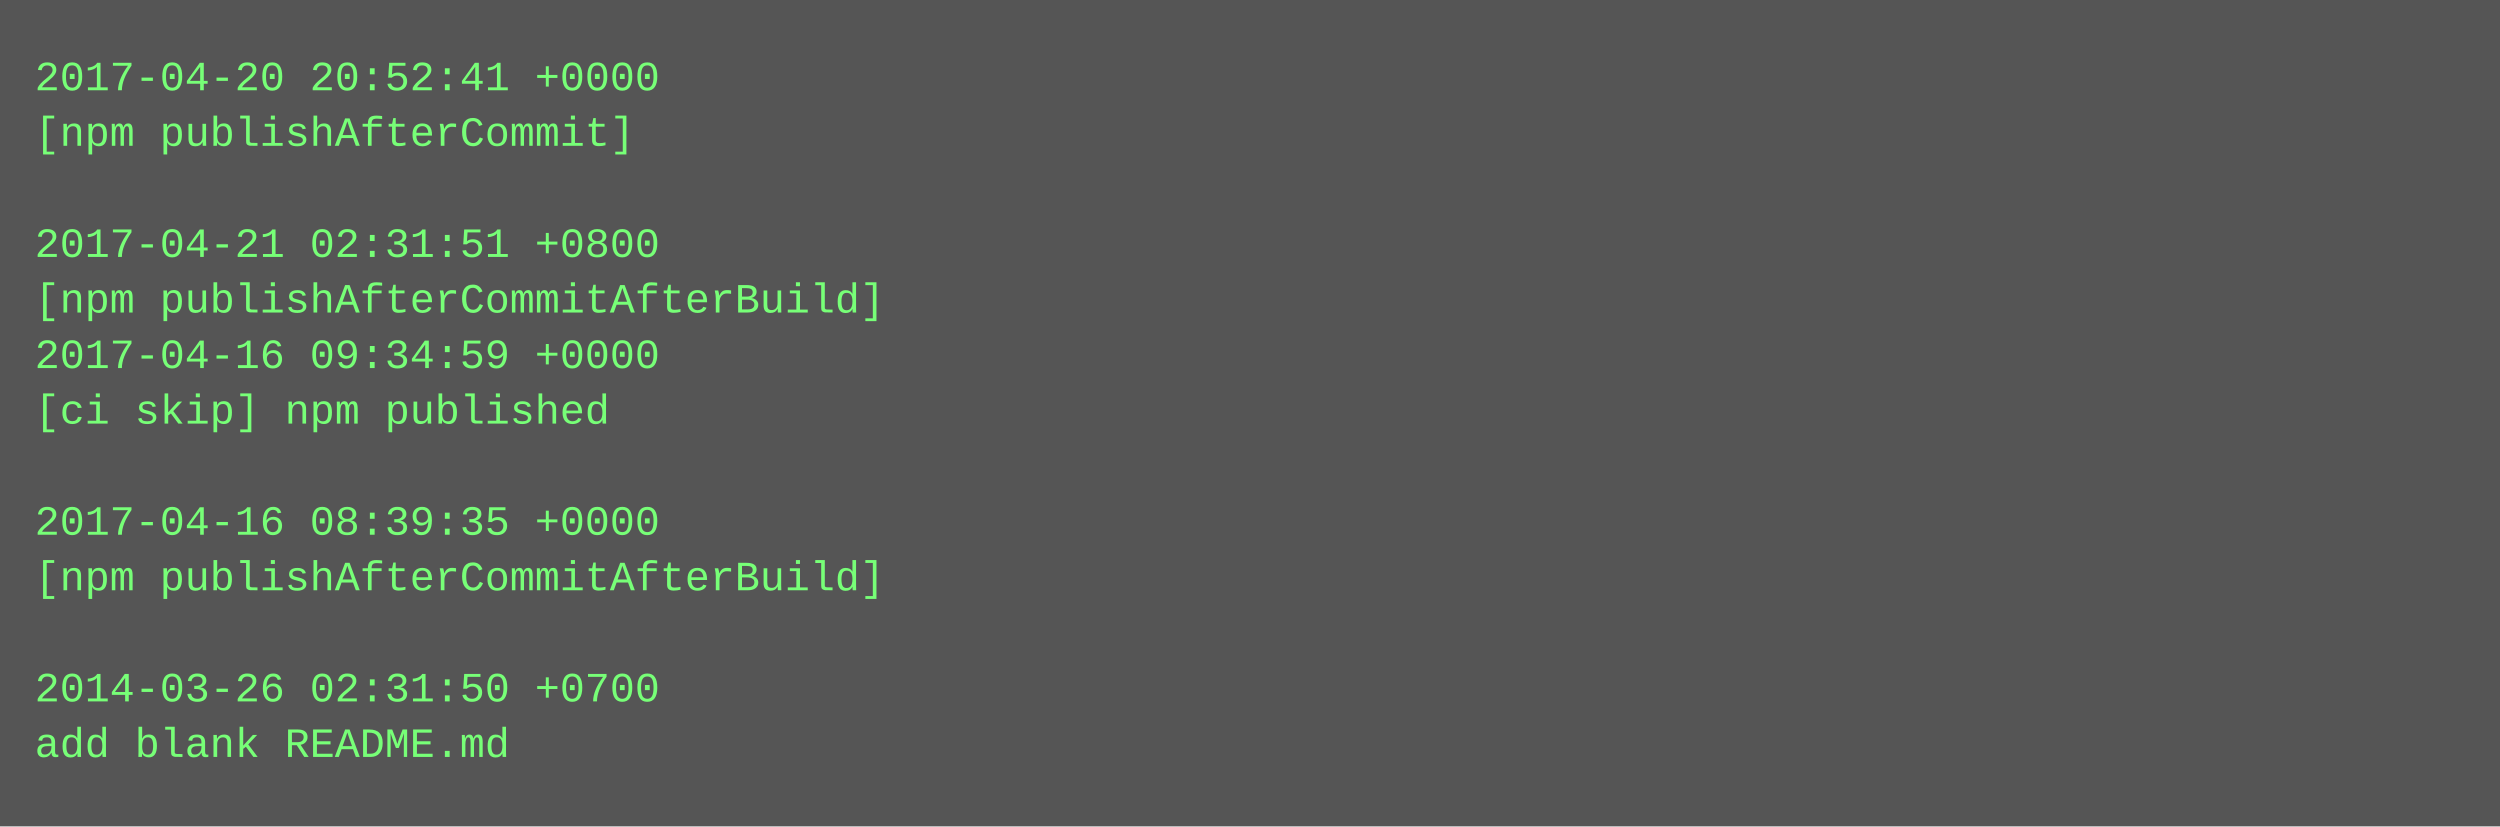
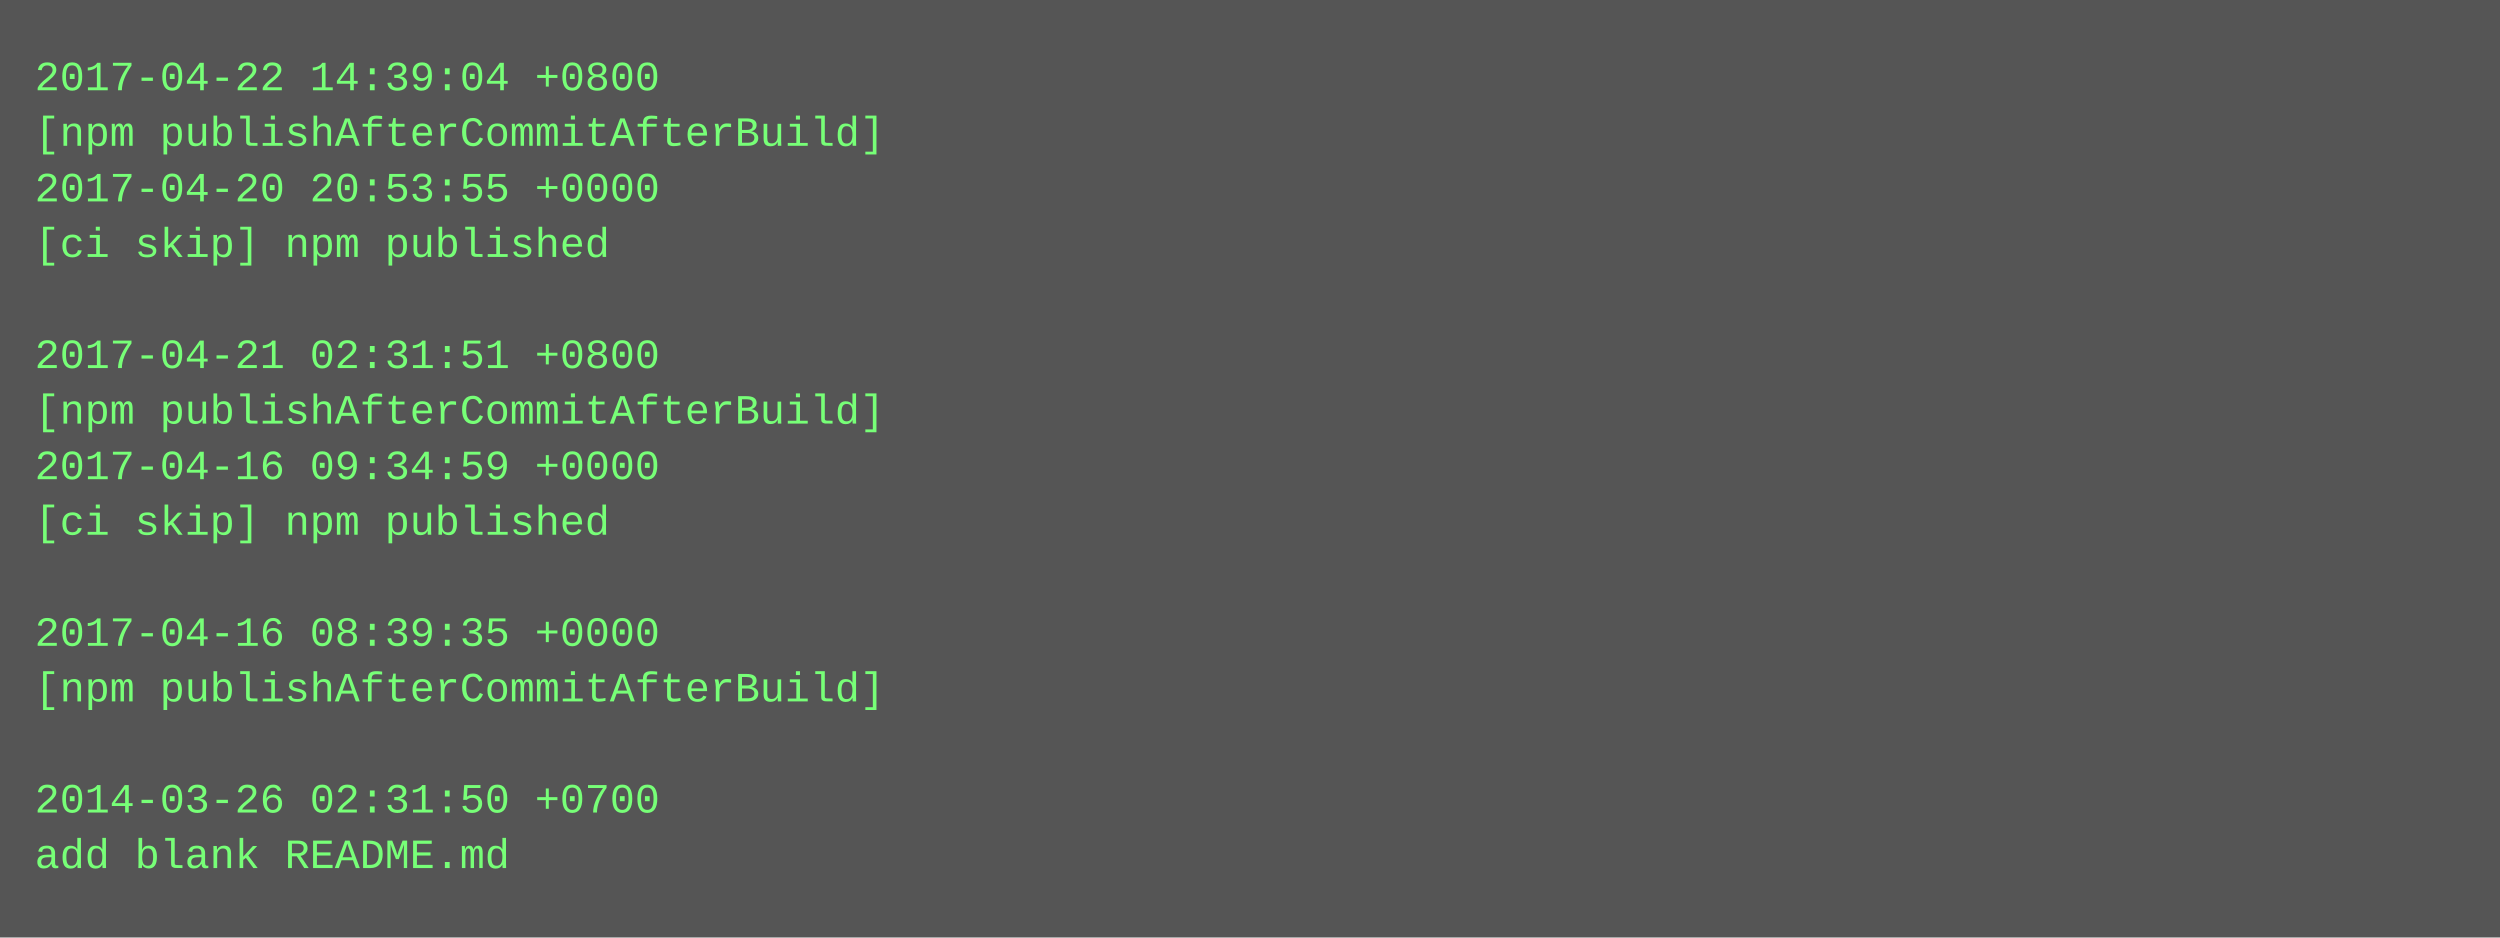
- <svg xmlns="http://www.w3.org/2000/svg" height="238" width="720">
-   <rect height="238" fill="#555" width="720" />
+ <svg xmlns="http://www.w3.org/2000/svg" height="270" width="720">
+   <rect height="270" fill="#555" width="720" />
  <text fill="#7f7" font-family="Courier New" font-size="12" xml:space="preserve">
-     <tspan x="10" y="26">2017-04-20 20:52:41 +0000</tspan>
-     <tspan x="10" y="42">[npm publishAfterCommit]</tspan>
-     <tspan x="10" y="58" />
-     <tspan x="10" y="74">2017-04-21 02:31:51 +0800</tspan>
-     <tspan x="10" y="90">[npm publishAfterCommitAfterBuild]</tspan>
-     <tspan x="10" y="106">2017-04-16 09:34:59 +0000</tspan>
-     <tspan x="10" y="122">[ci skip] npm published</tspan>
-     <tspan x="10" y="138" />
-     <tspan x="10" y="154">2017-04-16 08:39:35 +0000</tspan>
-     <tspan x="10" y="170">[npm publishAfterCommitAfterBuild]</tspan>
-     <tspan x="10" y="186" />
-     <tspan x="10" y="202">2014-03-26 02:31:50 +0700</tspan>
-     <tspan x="10" y="218">add blank README.md</tspan>
+     <tspan x="10" y="26">2017-04-22 14:39:04 +0800</tspan>
+     <tspan x="10" y="42">[npm publishAfterCommitAfterBuild]</tspan>
+     <tspan x="10" y="58">2017-04-20 20:53:55 +0000</tspan>
+     <tspan x="10" y="74">[ci skip] npm published</tspan>
+     <tspan x="10" y="90" />
+     <tspan x="10" y="106">2017-04-21 02:31:51 +0800</tspan>
+     <tspan x="10" y="122">[npm publishAfterCommitAfterBuild]</tspan>
+     <tspan x="10" y="138">2017-04-16 09:34:59 +0000</tspan>
+     <tspan x="10" y="154">[ci skip] npm published</tspan>
+     <tspan x="10" y="170" />
+     <tspan x="10" y="186">2017-04-16 08:39:35 +0000</tspan>
+     <tspan x="10" y="202">[npm publishAfterCommitAfterBuild]</tspan>
+     <tspan x="10" y="218" />
+     <tspan x="10" y="234">2014-03-26 02:31:50 +0700</tspan>
+     <tspan x="10" y="250">add blank README.md</tspan>
  </text>
</svg>
